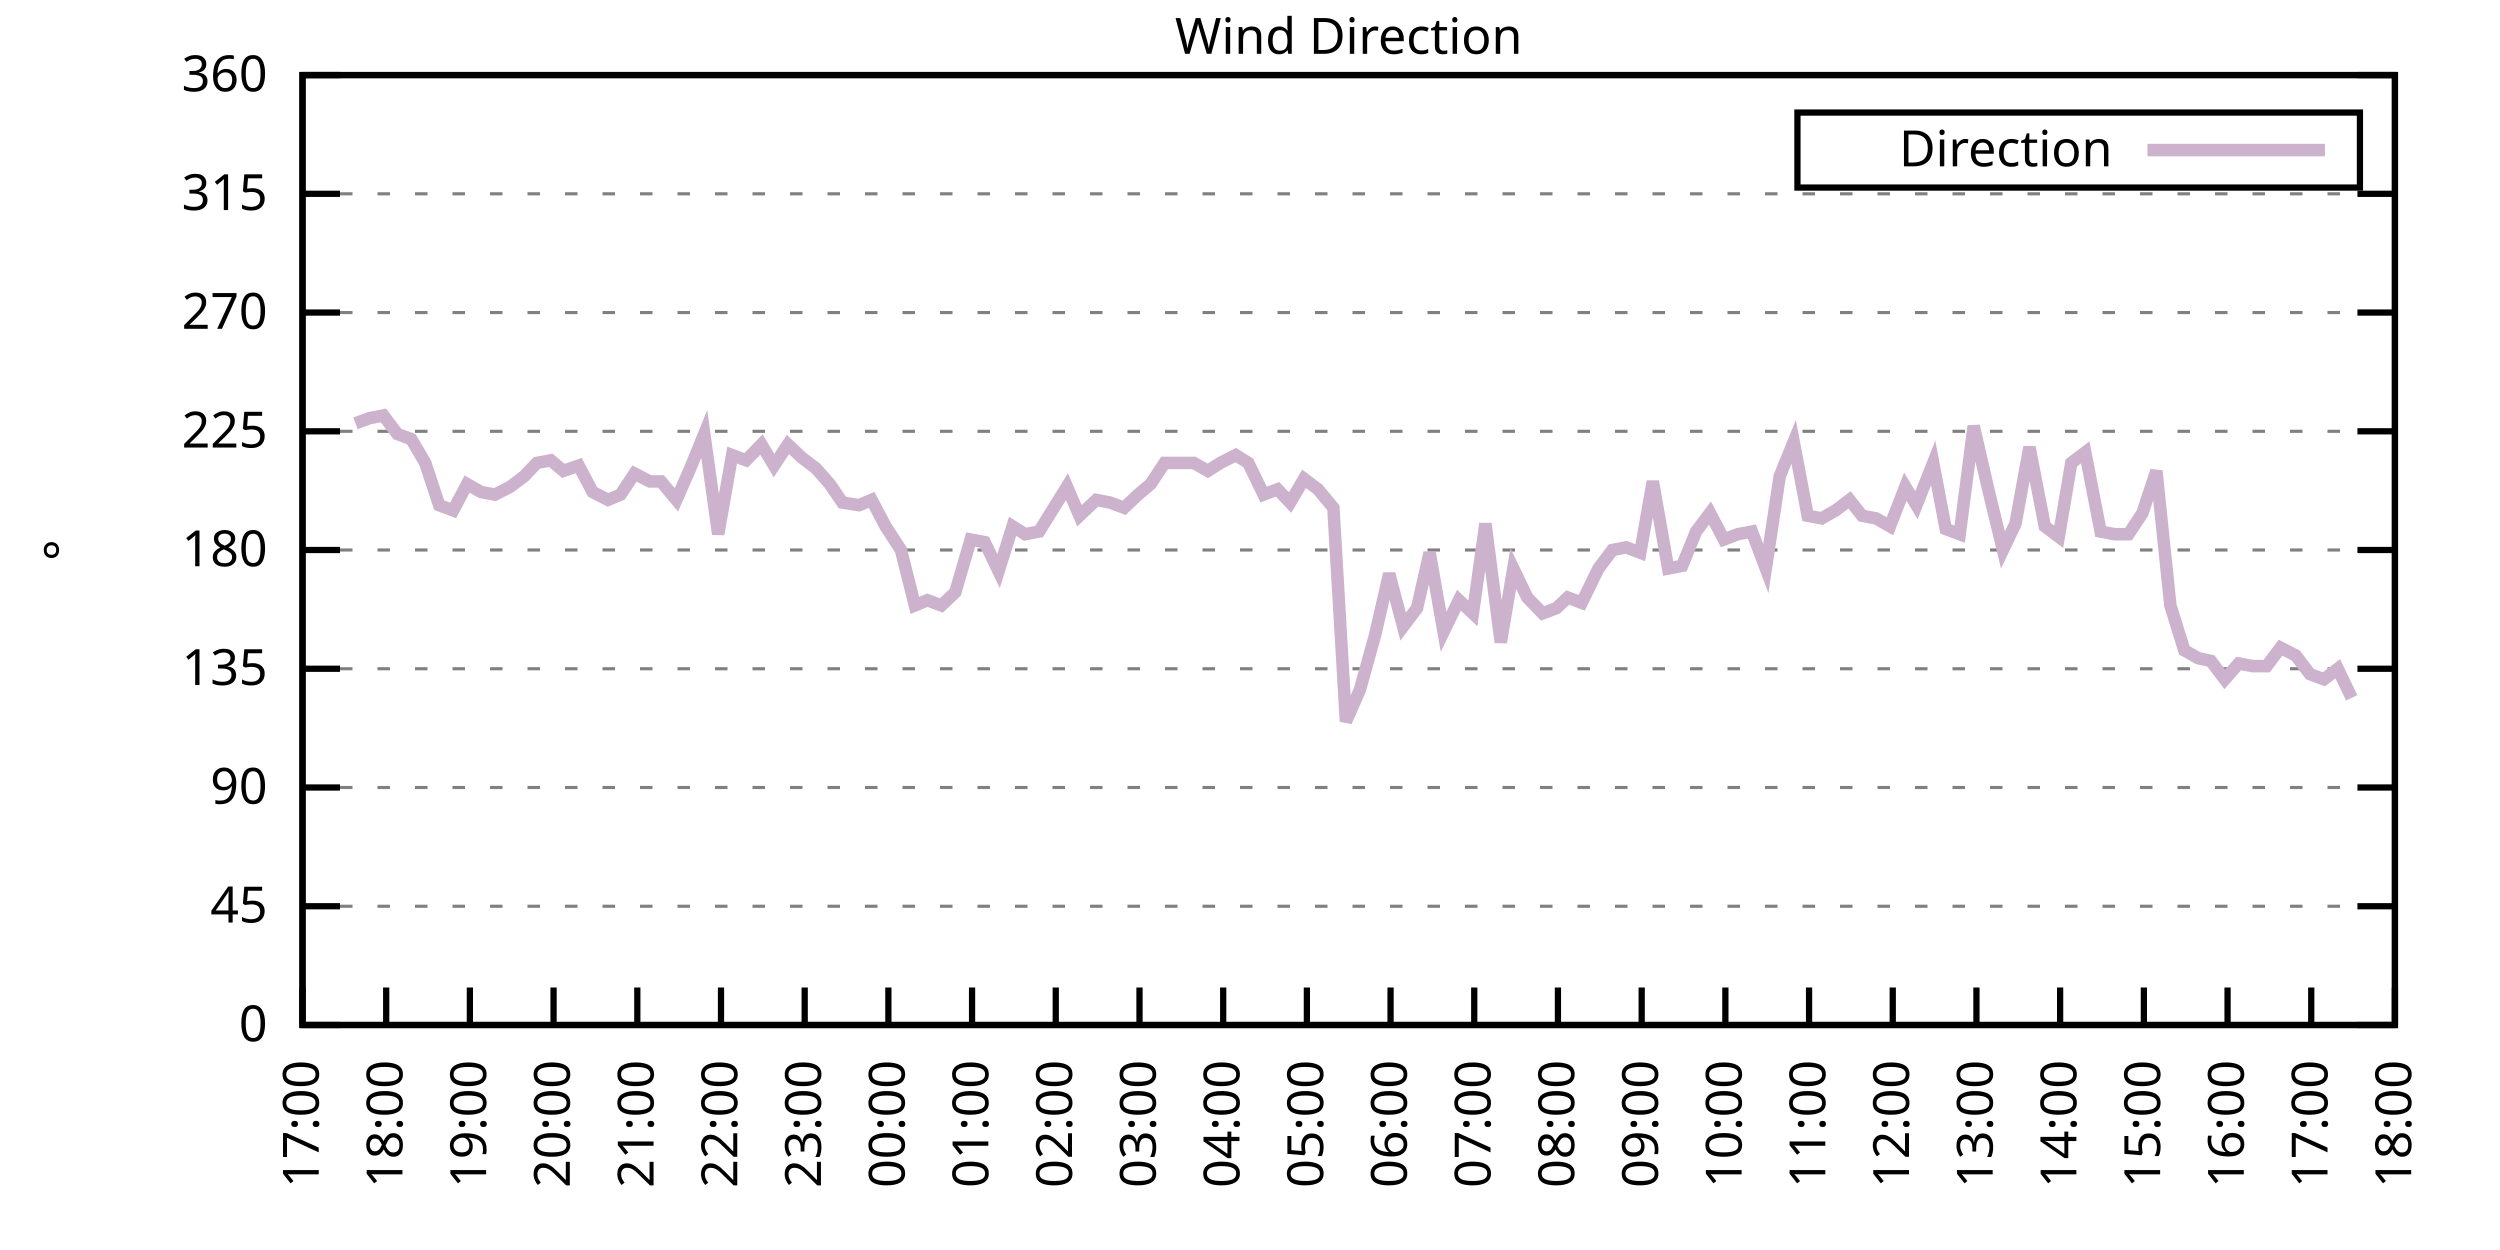
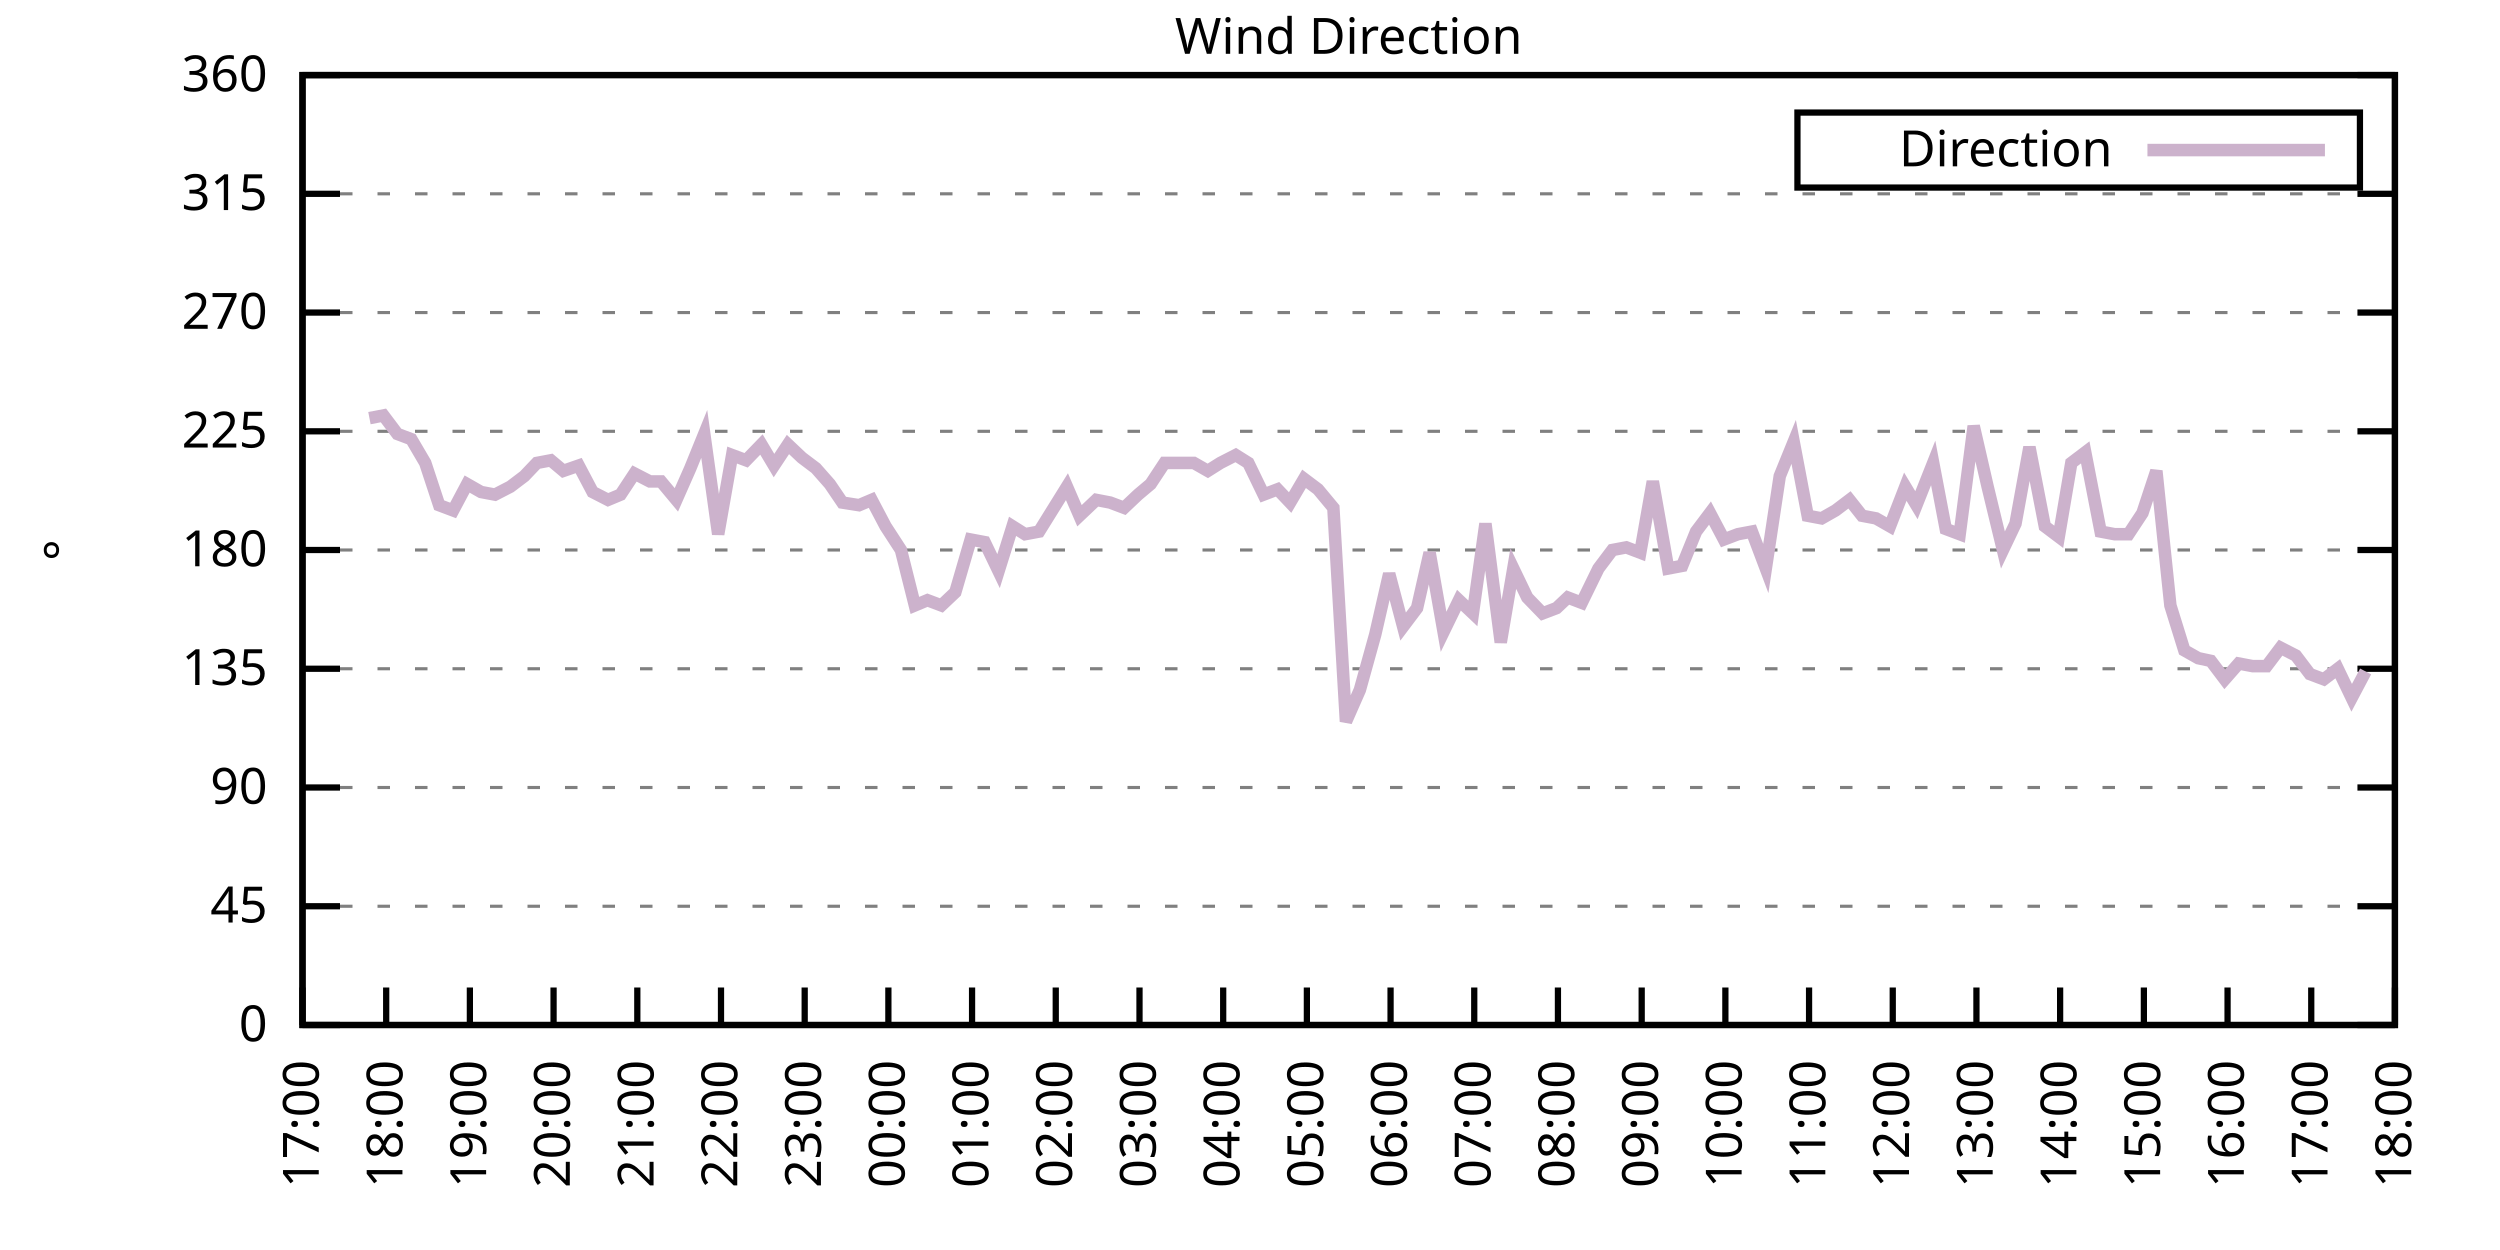
<svg xmlns="http://www.w3.org/2000/svg" xmlns:xlink="http://www.w3.org/1999/xlink" width="400" height="200" viewBox="0 0 400 200">
  <g id="gnuplot_canvas">
    <rect x="0" y="0" width="400" height="200" fill="none" />
    <defs>
      <circle id="gpDot" r="0.5" stroke-width="0.5" stroke="currentColor" />
      <path id="gpPt0" stroke-width="0.333" stroke="currentColor" d="M-1,0 h2 M0,-1 v2" />
      <path id="gpPt1" stroke-width="0.333" stroke="currentColor" d="M-1,-1 L1,1 M1,-1 L-1,1" />
      <path id="gpPt2" stroke-width="0.333" stroke="currentColor" d="M-1,0 L1,0 M0,-1 L0,1 M-1,-1 L1,1 M-1,1 L1,-1" />
      <rect id="gpPt3" stroke-width="0.333" stroke="currentColor" x="-1" y="-1" width="2" height="2" />
      <rect id="gpPt4" stroke-width="0.333" stroke="currentColor" fill="currentColor" x="-1" y="-1" width="2" height="2" />
      <circle id="gpPt5" stroke-width="0.333" stroke="currentColor" cx="0" cy="0" r="1" />
      <use xlink:href="#gpPt5" id="gpPt6" fill="currentColor" stroke="none" />
      <path id="gpPt7" stroke-width="0.333" stroke="currentColor" d="M0,-1.33 L-1.33,0.67 L1.33,0.67 z" />
      <use xlink:href="#gpPt7" id="gpPt8" fill="currentColor" stroke="none" />
      <use xlink:href="#gpPt7" id="gpPt9" stroke="currentColor" transform="rotate(180)" />
      <use xlink:href="#gpPt9" id="gpPt10" fill="currentColor" stroke="none" />
      <use xlink:href="#gpPt3" id="gpPt11" stroke="currentColor" transform="rotate(45)" />
      <use xlink:href="#gpPt11" id="gpPt12" fill="currentColor" stroke="none" />
      <path id="gpPt13" stroke-width="0.333" stroke="currentColor" d="M0,1.330 L1.265,0.411 L0.782,-1.067 L-0.782,-1.076 L-1.265,0.411 z" />
      <use xlink:href="#gpPt13" id="gpPt14" fill="currentColor" stroke="none" />
      <filter id="textbox" filterUnits="objectBoundingBox" x="0" y="0" height="1" width="1">
        <feFlood flood-color="white" flood-opacity="1" result="bgnd" />
        <feComposite in="SourceGraphic" in2="bgnd" operator="atop" />
      </filter>
      <filter id="greybox" filterUnits="objectBoundingBox" x="0" y="0" height="1" width="1">
        <feFlood flood-color="lightgrey" flood-opacity="1" result="grey" />
        <feComposite in="SourceGraphic" in2="grey" operator="atop" />
      </filter>
    </defs>
    <g fill="none" color="white" stroke="currentColor" stroke-width="1.00" stroke-linecap="butt" stroke-linejoin="miter">
</g>
    <g fill="none" color="black" stroke="currentColor" stroke-width="1.00" stroke-linecap="butt" stroke-linejoin="miter">
      <g stroke="none" shape-rendering="crispEdges">
        <polygon fill="rgb(255, 255, 255)" points="48.40,164.00 383.18,164.00 383.18,12.02 48.40,12.02 " />
      </g>
    </g>
    <g fill="none" color="black" stroke="currentColor" stroke-width="1.00" stroke-linecap="butt" stroke-linejoin="miter">
</g>
    <g fill="none" color="black" stroke="black" stroke-width="0.50" stroke-linecap="butt" stroke-linejoin="miter">
</g>
    <g fill="none" color="gray" stroke="currentColor" stroke-width="0.50" stroke-linecap="butt" stroke-linejoin="miter">
      <path stroke="gray" stroke-dasharray="2,4" class="gridline" d="M48.40,164.00 L383.19,164.00  " />
    </g>
    <g fill="none" color="gray" stroke="gray" stroke-width="1.00" stroke-linecap="butt" stroke-linejoin="miter">
</g>
    <g fill="none" color="black" stroke="currentColor" stroke-width="1.00" stroke-linecap="butt" stroke-linejoin="miter">
      <path stroke="black" d="M48.40,164.00 L54.40,164.00 M383.19,164.00 L377.19,164.00  " />
      <g transform="translate(42.80,166.60)" stroke="none" fill="black" font-family="Sans" font-size="8.00" text-anchor="end">
        <text>
          <tspan font-family="Sans"> 0</tspan>
        </text>
      </g>
    </g>
    <g fill="none" color="black" stroke="currentColor" stroke-width="1.00" stroke-linecap="butt" stroke-linejoin="miter">
</g>
    <g fill="none" color="black" stroke="black" stroke-width="0.50" stroke-linecap="butt" stroke-linejoin="miter">
</g>
    <g fill="none" color="gray" stroke="currentColor" stroke-width="0.50" stroke-linecap="butt" stroke-linejoin="miter">
      <path stroke="gray" stroke-dasharray="2,4" class="gridline" d="M48.40,145.00 L383.19,145.00  " />
    </g>
    <g fill="none" color="gray" stroke="gray" stroke-width="1.00" stroke-linecap="butt" stroke-linejoin="miter">
</g>
    <g fill="none" color="black" stroke="currentColor" stroke-width="1.00" stroke-linecap="butt" stroke-linejoin="miter">
      <path stroke="black" d="M48.40,145.00 L54.40,145.00 M383.19,145.00 L377.19,145.00  " />
      <g transform="translate(42.80,147.60)" stroke="none" fill="black" font-family="Sans" font-size="8.00" text-anchor="end">
        <text>
          <tspan font-family="Sans"> 45</tspan>
        </text>
      </g>
    </g>
    <g fill="none" color="black" stroke="currentColor" stroke-width="1.00" stroke-linecap="butt" stroke-linejoin="miter">
</g>
    <g fill="none" color="black" stroke="black" stroke-width="0.50" stroke-linecap="butt" stroke-linejoin="miter">
</g>
    <g fill="none" color="gray" stroke="currentColor" stroke-width="0.50" stroke-linecap="butt" stroke-linejoin="miter">
      <path stroke="gray" stroke-dasharray="2,4" class="gridline" d="M48.40,126.00 L383.19,126.00  " />
    </g>
    <g fill="none" color="gray" stroke="gray" stroke-width="1.00" stroke-linecap="butt" stroke-linejoin="miter">
</g>
    <g fill="none" color="black" stroke="currentColor" stroke-width="1.00" stroke-linecap="butt" stroke-linejoin="miter">
      <path stroke="black" d="M48.40,126.00 L54.40,126.00 M383.19,126.00 L377.19,126.00  " />
      <g transform="translate(42.80,128.60)" stroke="none" fill="black" font-family="Sans" font-size="8.00" text-anchor="end">
        <text>
          <tspan font-family="Sans"> 90</tspan>
        </text>
      </g>
    </g>
    <g fill="none" color="black" stroke="currentColor" stroke-width="1.00" stroke-linecap="butt" stroke-linejoin="miter">
</g>
    <g fill="none" color="black" stroke="black" stroke-width="0.50" stroke-linecap="butt" stroke-linejoin="miter">
</g>
    <g fill="none" color="gray" stroke="currentColor" stroke-width="0.50" stroke-linecap="butt" stroke-linejoin="miter">
      <path stroke="gray" stroke-dasharray="2,4" class="gridline" d="M48.40,107.00 L383.19,107.00  " />
    </g>
    <g fill="none" color="gray" stroke="gray" stroke-width="1.00" stroke-linecap="butt" stroke-linejoin="miter">
</g>
    <g fill="none" color="black" stroke="currentColor" stroke-width="1.00" stroke-linecap="butt" stroke-linejoin="miter">
      <path stroke="black" d="M48.40,107.00 L54.40,107.00 M383.19,107.00 L377.19,107.00  " />
      <g transform="translate(42.80,109.60)" stroke="none" fill="black" font-family="Sans" font-size="8.00" text-anchor="end">
        <text>
          <tspan font-family="Sans"> 135</tspan>
        </text>
      </g>
    </g>
    <g fill="none" color="black" stroke="currentColor" stroke-width="1.00" stroke-linecap="butt" stroke-linejoin="miter">
</g>
    <g fill="none" color="black" stroke="black" stroke-width="0.50" stroke-linecap="butt" stroke-linejoin="miter">
</g>
    <g fill="none" color="gray" stroke="currentColor" stroke-width="0.50" stroke-linecap="butt" stroke-linejoin="miter">
      <path stroke="gray" stroke-dasharray="2,4" class="gridline" d="M48.40,88.00 L383.19,88.00  " />
    </g>
    <g fill="none" color="gray" stroke="gray" stroke-width="1.00" stroke-linecap="butt" stroke-linejoin="miter">
</g>
    <g fill="none" color="black" stroke="currentColor" stroke-width="1.00" stroke-linecap="butt" stroke-linejoin="miter">
      <path stroke="black" d="M48.40,88.00 L54.40,88.00 M383.19,88.00 L377.19,88.00  " />
      <g transform="translate(42.80,90.60)" stroke="none" fill="black" font-family="Sans" font-size="8.00" text-anchor="end">
        <text>
          <tspan font-family="Sans"> 180</tspan>
        </text>
      </g>
    </g>
    <g fill="none" color="black" stroke="currentColor" stroke-width="1.00" stroke-linecap="butt" stroke-linejoin="miter">
</g>
    <g fill="none" color="black" stroke="black" stroke-width="0.50" stroke-linecap="butt" stroke-linejoin="miter">
</g>
    <g fill="none" color="gray" stroke="currentColor" stroke-width="0.50" stroke-linecap="butt" stroke-linejoin="miter">
      <path stroke="gray" stroke-dasharray="2,4" class="gridline" d="M48.40,69.01 L383.19,69.01  " />
    </g>
    <g fill="none" color="gray" stroke="gray" stroke-width="1.00" stroke-linecap="butt" stroke-linejoin="miter">
</g>
    <g fill="none" color="black" stroke="currentColor" stroke-width="1.00" stroke-linecap="butt" stroke-linejoin="miter">
      <path stroke="black" d="M48.40,69.01 L54.40,69.01 M383.19,69.01 L377.19,69.01  " />
      <g transform="translate(42.80,71.61)" stroke="none" fill="black" font-family="Sans" font-size="8.00" text-anchor="end">
        <text>
          <tspan font-family="Sans"> 225</tspan>
        </text>
      </g>
    </g>
    <g fill="none" color="black" stroke="currentColor" stroke-width="1.00" stroke-linecap="butt" stroke-linejoin="miter">
</g>
    <g fill="none" color="black" stroke="black" stroke-width="0.50" stroke-linecap="butt" stroke-linejoin="miter">
</g>
    <g fill="none" color="gray" stroke="currentColor" stroke-width="0.50" stroke-linecap="butt" stroke-linejoin="miter">
      <path stroke="gray" stroke-dasharray="2,4" class="gridline" d="M48.40,50.01 L383.19,50.01  " />
    </g>
    <g fill="none" color="gray" stroke="gray" stroke-width="1.00" stroke-linecap="butt" stroke-linejoin="miter">
</g>
    <g fill="none" color="black" stroke="currentColor" stroke-width="1.00" stroke-linecap="butt" stroke-linejoin="miter">
      <path stroke="black" d="M48.40,50.01 L54.40,50.01 M383.19,50.01 L377.19,50.01  " />
      <g transform="translate(42.80,52.61)" stroke="none" fill="black" font-family="Sans" font-size="8.00" text-anchor="end">
        <text>
          <tspan font-family="Sans"> 270</tspan>
        </text>
      </g>
    </g>
    <g fill="none" color="black" stroke="currentColor" stroke-width="1.00" stroke-linecap="butt" stroke-linejoin="miter">
</g>
    <g fill="none" color="black" stroke="black" stroke-width="0.50" stroke-linecap="butt" stroke-linejoin="miter">
</g>
    <g fill="none" color="gray" stroke="currentColor" stroke-width="0.50" stroke-linecap="butt" stroke-linejoin="miter">
      <path stroke="gray" stroke-dasharray="2,4" class="gridline" d="M48.40,31.01 L383.19,31.01  " />
    </g>
    <g fill="none" color="gray" stroke="gray" stroke-width="1.00" stroke-linecap="butt" stroke-linejoin="miter">
</g>
    <g fill="none" color="black" stroke="currentColor" stroke-width="1.00" stroke-linecap="butt" stroke-linejoin="miter">
      <path stroke="black" d="M48.40,31.01 L54.40,31.01 M383.19,31.01 L377.19,31.01  " />
      <g transform="translate(42.80,33.61)" stroke="none" fill="black" font-family="Sans" font-size="8.00" text-anchor="end">
        <text>
          <tspan font-family="Sans"> 315</tspan>
        </text>
      </g>
    </g>
    <g fill="none" color="black" stroke="currentColor" stroke-width="1.00" stroke-linecap="butt" stroke-linejoin="miter">
</g>
    <g fill="none" color="black" stroke="black" stroke-width="0.50" stroke-linecap="butt" stroke-linejoin="miter">
</g>
    <g fill="none" color="gray" stroke="currentColor" stroke-width="0.50" stroke-linecap="butt" stroke-linejoin="miter">
      <path stroke="gray" stroke-dasharray="2,4" class="gridline" d="M48.40,12.01 L383.19,12.01  " />
    </g>
    <g fill="none" color="gray" stroke="gray" stroke-width="1.00" stroke-linecap="butt" stroke-linejoin="miter">
</g>
    <g fill="none" color="black" stroke="currentColor" stroke-width="1.00" stroke-linecap="butt" stroke-linejoin="miter">
      <path stroke="black" d="M48.40,12.01 L54.40,12.01 M383.19,12.01 L377.19,12.01  " />
      <g transform="translate(42.80,14.61)" stroke="none" fill="black" font-family="Sans" font-size="8.00" text-anchor="end">
        <text>
          <tspan font-family="Sans"> 360</tspan>
        </text>
      </g>
    </g>
    <g fill="none" color="black" stroke="currentColor" stroke-width="1.00" stroke-linecap="butt" stroke-linejoin="miter">
      <path stroke="black" d="M48.40,164.00 L48.40,158.00  " />
      <g transform="translate(51.00,169.60) rotate(270.00)" stroke="none" fill="black" font-family="Sans" font-size="8.00" text-anchor="end">
        <text>
          <tspan font-family="Sans">17:00</tspan>
        </text>
      </g>
    </g>
    <g fill="none" color="black" stroke="currentColor" stroke-width="1.00" stroke-linecap="butt" stroke-linejoin="miter">
      <path stroke="black" d="M61.79,164.00 L61.79,158.00  " />
      <g transform="translate(64.39,169.60) rotate(270.00)" stroke="none" fill="black" font-family="Sans" font-size="8.00" text-anchor="end">
        <text>
          <tspan font-family="Sans">18:00</tspan>
        </text>
      </g>
    </g>
    <g fill="none" color="black" stroke="currentColor" stroke-width="1.00" stroke-linecap="butt" stroke-linejoin="miter">
      <path stroke="black" d="M75.18,164.00 L75.18,158.00  " />
      <g transform="translate(77.78,169.60) rotate(270.00)" stroke="none" fill="black" font-family="Sans" font-size="8.00" text-anchor="end">
        <text>
          <tspan font-family="Sans">19:00</tspan>
        </text>
      </g>
    </g>
    <g fill="none" color="black" stroke="currentColor" stroke-width="1.00" stroke-linecap="butt" stroke-linejoin="miter">
      <path stroke="black" d="M88.57,164.00 L88.57,158.00  " />
      <g transform="translate(91.17,169.60) rotate(270.00)" stroke="none" fill="black" font-family="Sans" font-size="8.00" text-anchor="end">
        <text>
          <tspan font-family="Sans">20:00</tspan>
        </text>
      </g>
    </g>
    <g fill="none" color="black" stroke="currentColor" stroke-width="1.00" stroke-linecap="butt" stroke-linejoin="miter">
      <path stroke="black" d="M101.97,164.00 L101.97,158.00  " />
      <g transform="translate(104.57,169.60) rotate(270.00)" stroke="none" fill="black" font-family="Sans" font-size="8.00" text-anchor="end">
        <text>
          <tspan font-family="Sans">21:00</tspan>
        </text>
      </g>
    </g>
    <g fill="none" color="black" stroke="currentColor" stroke-width="1.00" stroke-linecap="butt" stroke-linejoin="miter">
      <path stroke="black" d="M115.36,164.00 L115.36,158.00  " />
      <g transform="translate(117.96,169.60) rotate(270.00)" stroke="none" fill="black" font-family="Sans" font-size="8.00" text-anchor="end">
        <text>
          <tspan font-family="Sans">22:00</tspan>
        </text>
      </g>
    </g>
    <g fill="none" color="black" stroke="currentColor" stroke-width="1.00" stroke-linecap="butt" stroke-linejoin="miter">
      <path stroke="black" d="M128.75,164.00 L128.75,158.00  " />
      <g transform="translate(131.35,169.60) rotate(270.00)" stroke="none" fill="black" font-family="Sans" font-size="8.00" text-anchor="end">
        <text>
          <tspan font-family="Sans">23:00</tspan>
        </text>
      </g>
    </g>
    <g fill="none" color="black" stroke="currentColor" stroke-width="1.00" stroke-linecap="butt" stroke-linejoin="miter">
      <path stroke="black" d="M142.14,164.00 L142.14,158.00  " />
      <g transform="translate(144.74,169.60) rotate(270.00)" stroke="none" fill="black" font-family="Sans" font-size="8.00" text-anchor="end">
        <text>
          <tspan font-family="Sans">00:00</tspan>
        </text>
      </g>
    </g>
    <g fill="none" color="black" stroke="currentColor" stroke-width="1.00" stroke-linecap="butt" stroke-linejoin="miter">
      <path stroke="black" d="M155.53,164.00 L155.53,158.00  " />
      <g transform="translate(158.13,169.60) rotate(270.00)" stroke="none" fill="black" font-family="Sans" font-size="8.00" text-anchor="end">
        <text>
          <tspan font-family="Sans">01:00</tspan>
        </text>
      </g>
    </g>
    <g fill="none" color="black" stroke="currentColor" stroke-width="1.00" stroke-linecap="butt" stroke-linejoin="miter">
      <path stroke="black" d="M168.92,164.00 L168.92,158.00  " />
      <g transform="translate(171.52,169.60) rotate(270.00)" stroke="none" fill="black" font-family="Sans" font-size="8.00" text-anchor="end">
        <text>
          <tspan font-family="Sans">02:00</tspan>
        </text>
      </g>
    </g>
    <g fill="none" color="black" stroke="currentColor" stroke-width="1.00" stroke-linecap="butt" stroke-linejoin="miter">
      <path stroke="black" d="M182.32,164.00 L182.32,158.00  " />
      <g transform="translate(184.92,169.60) rotate(270.00)" stroke="none" fill="black" font-family="Sans" font-size="8.00" text-anchor="end">
        <text>
          <tspan font-family="Sans">03:00</tspan>
        </text>
      </g>
    </g>
    <g fill="none" color="black" stroke="currentColor" stroke-width="1.00" stroke-linecap="butt" stroke-linejoin="miter">
      <path stroke="black" d="M195.71,164.00 L195.71,158.00  " />
      <g transform="translate(198.31,169.60) rotate(270.00)" stroke="none" fill="black" font-family="Sans" font-size="8.00" text-anchor="end">
        <text>
          <tspan font-family="Sans">04:00</tspan>
        </text>
      </g>
    </g>
    <g fill="none" color="black" stroke="currentColor" stroke-width="1.00" stroke-linecap="butt" stroke-linejoin="miter">
      <path stroke="black" d="M209.10,164.00 L209.10,158.00  " />
      <g transform="translate(211.70,169.60) rotate(270.00)" stroke="none" fill="black" font-family="Sans" font-size="8.00" text-anchor="end">
        <text>
          <tspan font-family="Sans">05:00</tspan>
        </text>
      </g>
    </g>
    <g fill="none" color="black" stroke="currentColor" stroke-width="1.00" stroke-linecap="butt" stroke-linejoin="miter">
      <path stroke="black" d="M222.49,164.00 L222.49,158.00  " />
      <g transform="translate(225.09,169.60) rotate(270.00)" stroke="none" fill="black" font-family="Sans" font-size="8.00" text-anchor="end">
        <text>
          <tspan font-family="Sans">06:00</tspan>
        </text>
      </g>
    </g>
    <g fill="none" color="black" stroke="currentColor" stroke-width="1.00" stroke-linecap="butt" stroke-linejoin="miter">
      <path stroke="black" d="M235.88,164.00 L235.88,158.00  " />
      <g transform="translate(238.48,169.60) rotate(270.00)" stroke="none" fill="black" font-family="Sans" font-size="8.00" text-anchor="end">
        <text>
          <tspan font-family="Sans">07:00</tspan>
        </text>
      </g>
    </g>
    <g fill="none" color="black" stroke="currentColor" stroke-width="1.00" stroke-linecap="butt" stroke-linejoin="miter">
      <path stroke="black" d="M249.27,164.00 L249.27,158.00  " />
      <g transform="translate(251.87,169.60) rotate(270.00)" stroke="none" fill="black" font-family="Sans" font-size="8.00" text-anchor="end">
        <text>
          <tspan font-family="Sans">08:00</tspan>
        </text>
      </g>
    </g>
    <g fill="none" color="black" stroke="currentColor" stroke-width="1.00" stroke-linecap="butt" stroke-linejoin="miter">
      <path stroke="black" d="M262.67,164.00 L262.67,158.00  " />
      <g transform="translate(265.27,169.60) rotate(270.00)" stroke="none" fill="black" font-family="Sans" font-size="8.00" text-anchor="end">
        <text>
          <tspan font-family="Sans">09:00</tspan>
        </text>
      </g>
    </g>
    <g fill="none" color="black" stroke="currentColor" stroke-width="1.00" stroke-linecap="butt" stroke-linejoin="miter">
      <path stroke="black" d="M276.06,164.00 L276.06,158.00  " />
      <g transform="translate(278.66,169.60) rotate(270.00)" stroke="none" fill="black" font-family="Sans" font-size="8.00" text-anchor="end">
        <text>
          <tspan font-family="Sans">10:00</tspan>
        </text>
      </g>
    </g>
    <g fill="none" color="black" stroke="currentColor" stroke-width="1.00" stroke-linecap="butt" stroke-linejoin="miter">
      <path stroke="black" d="M289.45,164.00 L289.45,158.00  " />
      <g transform="translate(292.05,169.60) rotate(270.00)" stroke="none" fill="black" font-family="Sans" font-size="8.00" text-anchor="end">
        <text>
          <tspan font-family="Sans">11:00</tspan>
        </text>
      </g>
    </g>
    <g fill="none" color="black" stroke="currentColor" stroke-width="1.00" stroke-linecap="butt" stroke-linejoin="miter">
      <path stroke="black" d="M302.84,164.00 L302.84,158.00  " />
      <g transform="translate(305.44,169.60) rotate(270.00)" stroke="none" fill="black" font-family="Sans" font-size="8.00" text-anchor="end">
        <text>
          <tspan font-family="Sans">12:00</tspan>
        </text>
      </g>
    </g>
    <g fill="none" color="black" stroke="currentColor" stroke-width="1.00" stroke-linecap="butt" stroke-linejoin="miter">
      <path stroke="black" d="M316.23,164.00 L316.23,158.00  " />
      <g transform="translate(318.83,169.60) rotate(270.00)" stroke="none" fill="black" font-family="Sans" font-size="8.00" text-anchor="end">
        <text>
          <tspan font-family="Sans">13:00</tspan>
        </text>
      </g>
    </g>
    <g fill="none" color="black" stroke="currentColor" stroke-width="1.00" stroke-linecap="butt" stroke-linejoin="miter">
      <path stroke="black" d="M329.62,164.00 L329.62,158.00  " />
      <g transform="translate(332.22,169.60) rotate(270.00)" stroke="none" fill="black" font-family="Sans" font-size="8.00" text-anchor="end">
        <text>
          <tspan font-family="Sans">14:00</tspan>
        </text>
      </g>
    </g>
    <g fill="none" color="black" stroke="currentColor" stroke-width="1.00" stroke-linecap="butt" stroke-linejoin="miter">
      <path stroke="black" d="M343.02,164.00 L343.02,158.00  " />
      <g transform="translate(345.62,169.60) rotate(270.00)" stroke="none" fill="black" font-family="Sans" font-size="8.00" text-anchor="end">
        <text>
          <tspan font-family="Sans">15:00</tspan>
        </text>
      </g>
    </g>
    <g fill="none" color="black" stroke="currentColor" stroke-width="1.00" stroke-linecap="butt" stroke-linejoin="miter">
      <path stroke="black" d="M356.41,164.00 L356.41,158.00  " />
      <g transform="translate(359.01,169.60) rotate(270.00)" stroke="none" fill="black" font-family="Sans" font-size="8.00" text-anchor="end">
        <text>
          <tspan font-family="Sans">16:00</tspan>
        </text>
      </g>
    </g>
    <g fill="none" color="black" stroke="currentColor" stroke-width="1.00" stroke-linecap="butt" stroke-linejoin="miter">
      <path stroke="black" d="M369.80,164.00 L369.80,158.00  " />
      <g transform="translate(372.40,169.60) rotate(270.00)" stroke="none" fill="black" font-family="Sans" font-size="8.00" text-anchor="end">
        <text>
          <tspan font-family="Sans">17:00</tspan>
        </text>
      </g>
    </g>
    <g fill="none" color="black" stroke="currentColor" stroke-width="1.00" stroke-linecap="butt" stroke-linejoin="miter">
      <path stroke="black" d="M383.19,164.00 L383.19,158.00  " />
      <g transform="translate(385.79,169.60) rotate(270.00)" stroke="none" fill="black" font-family="Sans" font-size="8.00" text-anchor="end">
        <text>
          <tspan font-family="Sans">18:00</tspan>
        </text>
      </g>
    </g>
    <g fill="none" color="black" stroke="currentColor" stroke-width="1.00" stroke-linecap="butt" stroke-linejoin="miter">
</g>
    <g fill="none" color="black" stroke="currentColor" stroke-width="1.00" stroke-linecap="butt" stroke-linejoin="miter">
      <path stroke="black" d="M48.40,12.01 L48.40,164.00 L383.19,164.00 L383.19,12.01 L48.40,12.01 Z  " />
    </g>
    <g fill="none" color="black" stroke="currentColor" stroke-width="1.00" stroke-linecap="butt" stroke-linejoin="miter">
</g>
    <g fill="none" color="black" stroke="currentColor" stroke-width="1.00" stroke-linecap="butt" stroke-linejoin="miter">
      <path stroke="black" d="M287.59,30.01 L287.59,18.01 L377.59,18.01 L377.59,30.01 L287.59,30.01 Z  " />
    </g>
    <g id="Wind_direction_plot_1">
      <g fill="none" color="white" stroke="black" stroke-width="2.00" stroke-linecap="butt" stroke-linejoin="miter">
</g>
      <g fill="none" color="black" stroke="currentColor" stroke-width="2.00" stroke-linecap="butt" stroke-linejoin="miter">
        <g transform="translate(337.99,26.61)" stroke="none" fill="black" font-family="Sans" font-size="8.00" text-anchor="end">
          <text>
            <tspan font-family="Sans">Direction</tspan>
          </text>
        </g>
      </g>
      <g fill="none" color="black" stroke="currentColor" stroke-width="2.00" stroke-linecap="butt" stroke-linejoin="miter">
-         <path stroke="rgb(204, 178, 204)" d="M343.59,24.01 L371.99,24.01 M56.88,67.74 L59.11,66.90 L61.35,66.47 L63.58,69.43 L65.81,70.27 L68.04,74.07   L70.27,80.83 L72.50,81.67 L74.74,77.45 L76.97,78.72 L79.20,79.14 L81.66,77.87 L83.89,76.18 L85.90,74.07   L88.13,73.65 L90.14,75.34 L92.59,74.49 L94.82,78.72 L97.28,79.98 L99.29,79.14 L101.52,75.76 L103.98,77.03   L105.76,77.03 L108.22,79.98 L110.45,74.92 L112.68,69.43 L114.91,85.47 L117.14,72.81 L119.38,73.65 L121.83,71.12   L123.84,74.49 L126.07,71.12 L128.30,73.23 L130.54,74.92 L132.77,77.45 L134.78,80.41 L137.45,80.83 L139.46,79.98   L141.69,84.21 L144.15,88.00 L146.38,96.87 L148.39,96.03 L150.62,96.87 L152.85,94.76 L155.31,86.32 L157.54,86.74   L159.77,91.38 L162.01,84.21 L164.01,85.47 L166.25,85.05 L170.71,77.87 L172.72,82.52 L175.40,79.98 L177.63,80.41   L179.86,81.25 L182.09,79.14 L184.10,77.45 L186.33,74.07 L188.79,74.07 L191.02,74.07 L193.25,75.34 L195.26,74.07   L197.72,72.81 L199.73,74.07 L202.18,79.14 L204.41,78.29 L206.42,80.41 L208.65,76.61 L210.88,78.29 L213.34,81.25   L215.35,115.45 L217.58,110.38 L220.04,101.52 L222.27,91.80 L224.50,100.25 L226.73,97.29 L228.74,88.43 L230.97,101.09   L233.43,96.03 L235.66,98.14 L237.67,83.78 L240.12,102.78 L242.13,90.96 L244.36,95.60 L246.82,98.14 L249.05,97.29   L250.84,95.60 L253.07,96.45 L255.75,90.96 L257.98,88.00 L260.21,87.58 L262.44,88.43 L264.45,77.03 L266.91,90.96   L269.14,90.54 L271.37,85.05 L273.60,82.09 L275.83,86.32 L278.07,85.47 L280.30,85.05 L282.53,90.96 L284.76,76.18   L286.99,70.70 L289.23,82.52 L291.46,82.94 L293.69,81.67 L295.92,79.98 L297.93,82.52 L300.16,82.94 L302.39,84.21   L304.85,77.87 L306.63,80.83 L309.31,74.07 L311.32,84.63 L313.55,85.47 L315.79,68.16 L318.02,77.87 L320.47,88.00   L322.48,83.78 L324.71,71.54 L327.17,84.21 L329.40,85.89 L331.41,74.07 L333.64,72.38 L336.10,85.05 L338.33,85.47   L340.56,85.47 L342.79,82.09 L345.02,75.34 L347.26,96.87 L349.49,104.05 L351.72,105.31 L353.73,105.74 L355.96,108.69   L358.19,106.16 L360.42,106.58 L362.66,106.58 L364.89,103.63 L367.34,104.89 L369.58,107.85 L371.81,108.69 L374.04,107.00   L376.27,111.65  " />
+         <path stroke="rgb(204, 178, 204)" d="M343.59,24.01 L371.99,24.01 M59.11,66.90 L61.35,66.47 L63.58,69.43 L65.81,70.27 L68.04,74.07 L70.27,80.83   L72.50,81.67 L74.74,77.45 L76.97,78.72 L79.20,79.14 L81.66,77.87 L83.89,76.18 L85.90,74.07 L88.13,73.65   L90.14,75.34 L92.59,74.49 L94.82,78.72 L97.28,79.98 L99.29,79.14 L101.52,75.76 L103.98,77.03 L105.76,77.03   L108.22,79.98 L110.45,74.92 L112.68,69.43 L114.91,85.47 L117.14,72.81 L119.38,73.65 L121.83,71.12 L123.84,74.49   L126.07,71.12 L128.30,73.23 L130.54,74.92 L132.77,77.45 L134.78,80.41 L137.45,80.83 L139.46,79.98 L141.69,84.21   L144.15,88.00 L146.38,96.87 L148.39,96.03 L150.62,96.87 L152.85,94.76 L155.31,86.32 L157.54,86.74 L159.77,91.38   L162.01,84.21 L164.01,85.47 L166.25,85.05 L170.71,77.87 L172.72,82.52 L175.40,79.98 L177.63,80.41 L179.86,81.25   L182.09,79.14 L184.10,77.45 L186.33,74.07 L188.79,74.07 L191.02,74.07 L193.25,75.34 L195.26,74.07 L197.72,72.81   L199.73,74.07 L202.18,79.14 L204.41,78.29 L206.42,80.41 L208.65,76.61 L210.88,78.29 L213.34,81.25 L215.35,115.45   L217.58,110.38 L220.04,101.52 L222.27,91.80 L224.50,100.25 L226.73,97.29 L228.74,88.43 L230.97,101.09 L233.43,96.03   L235.66,98.14 L237.67,83.78 L240.12,102.78 L242.13,90.96 L244.36,95.60 L246.82,98.14 L249.05,97.29 L250.84,95.60   L253.07,96.45 L255.75,90.96 L257.98,88.00 L260.21,87.58 L262.44,88.43 L264.45,77.03 L266.91,90.96 L269.14,90.54   L271.37,85.05 L273.60,82.09 L275.83,86.32 L278.07,85.47 L280.30,85.05 L282.53,90.96 L284.76,76.18 L286.99,70.70   L289.23,82.52 L291.46,82.94 L293.69,81.67 L295.92,79.98 L297.93,82.52 L300.16,82.94 L302.39,84.21 L304.85,77.87   L306.63,80.83 L309.31,74.07 L311.32,84.63 L313.55,85.47 L315.79,68.16 L318.02,77.87 L320.47,88.00 L322.48,83.78   L324.71,71.54 L327.17,84.21 L329.40,85.89 L331.41,74.07 L333.64,72.38 L336.10,85.05 L338.33,85.47 L340.56,85.47   L342.79,82.09 L345.02,75.34 L347.26,96.87 L349.49,104.05 L351.72,105.31 L353.73,105.74 L355.96,108.69 L358.19,106.16   L360.42,106.58 L362.66,106.58 L364.89,103.63 L367.34,104.89 L369.58,107.85 L371.81,108.69 L374.04,107.00 L376.27,111.65   L378.50,107.43  " />
      </g>
    </g>
    <g fill="none" color="black" stroke="currentColor" stroke-width="2.00" stroke-linecap="butt" stroke-linejoin="miter">
</g>
    <g fill="none" color="black" stroke="black" stroke-width="1.00" stroke-linecap="butt" stroke-linejoin="miter">
</g>
    <g fill="none" color="black" stroke="currentColor" stroke-width="1.00" stroke-linecap="butt" stroke-linejoin="miter">
      <path stroke="black" d="M48.40,12.01 L48.40,164.00 L383.19,164.00 L383.19,12.01 L48.40,12.01 Z  " />
      <g transform="translate(12.80,88.01) rotate(270.00)" stroke="none" fill="black" font-family="Sans" font-size="8.00" text-anchor="middle">
        <text>
          <tspan font-family="Sans">°</tspan>
        </text>
      </g>
    </g>
    <g fill="none" color="black" stroke="currentColor" stroke-width="1.00" stroke-linecap="butt" stroke-linejoin="miter">
</g>
    <g fill="none" color="black" stroke="currentColor" stroke-width="1.00" stroke-linecap="butt" stroke-linejoin="miter">
      <g transform="translate(215.79,8.61)" stroke="none" fill="black" font-family="Sans" font-size="8.00" text-anchor="middle">
        <text>
          <tspan font-family="Sans">Wind Direction</tspan>
        </text>
      </g>
    </g>
    <g fill="none" color="black" stroke="currentColor" stroke-width="1.00" stroke-linecap="butt" stroke-linejoin="miter">
</g>
  </g>
</svg>
